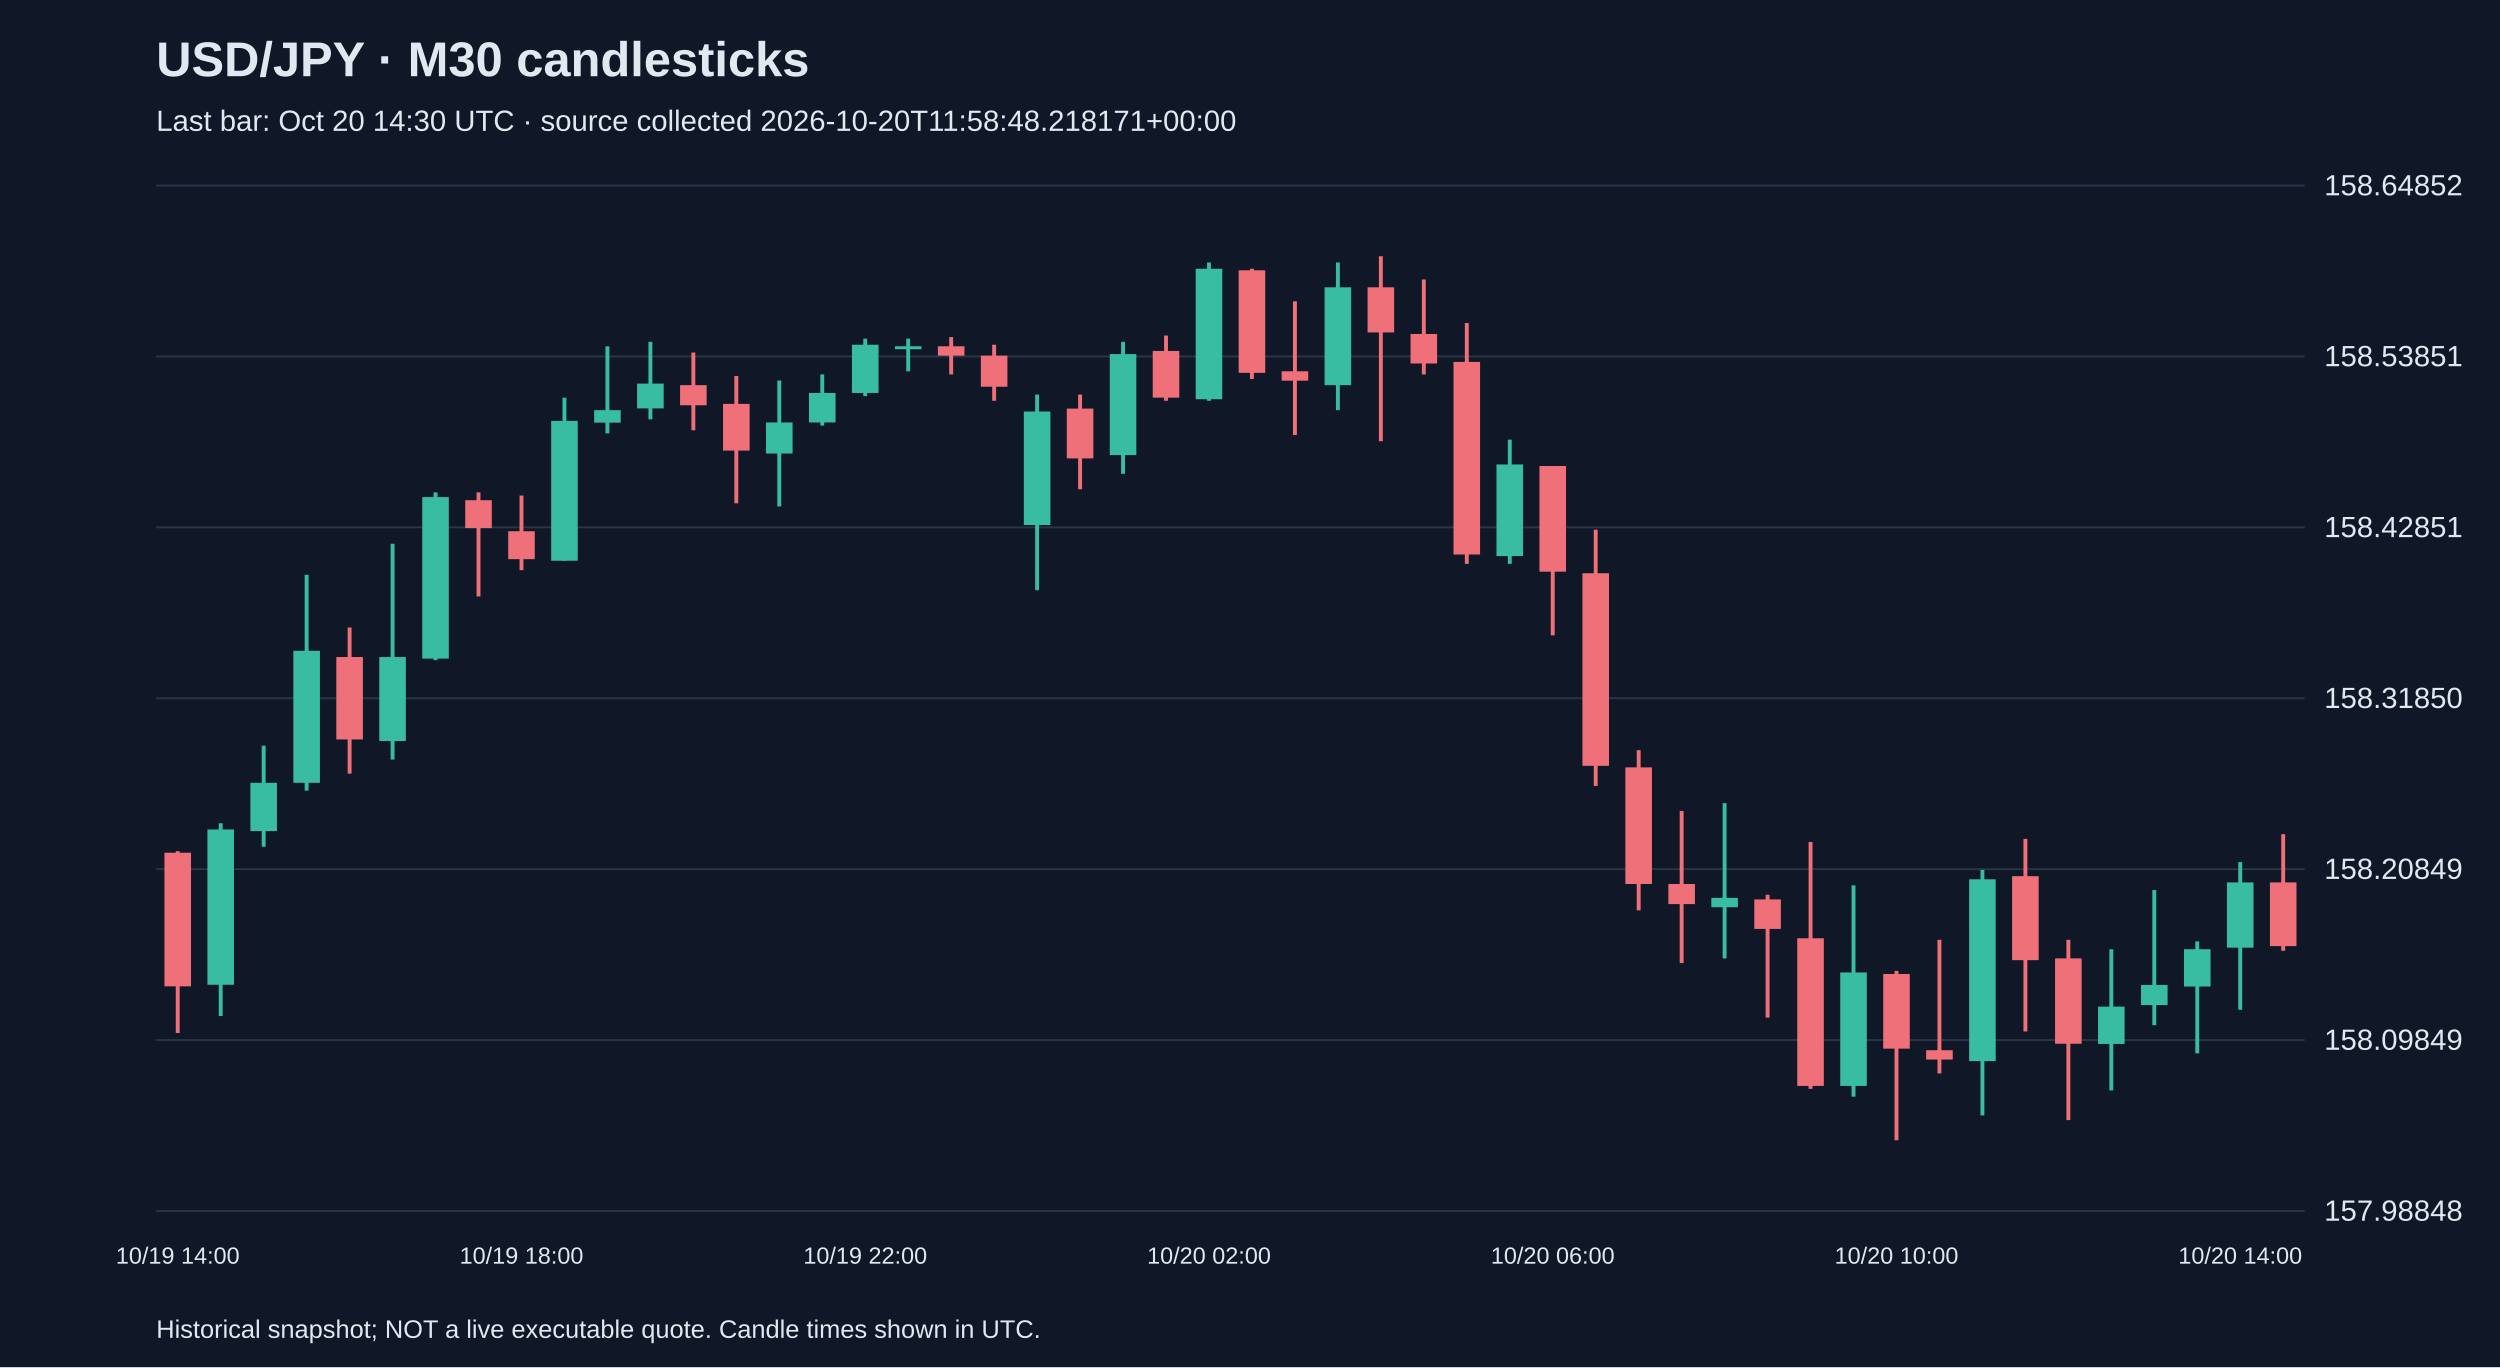
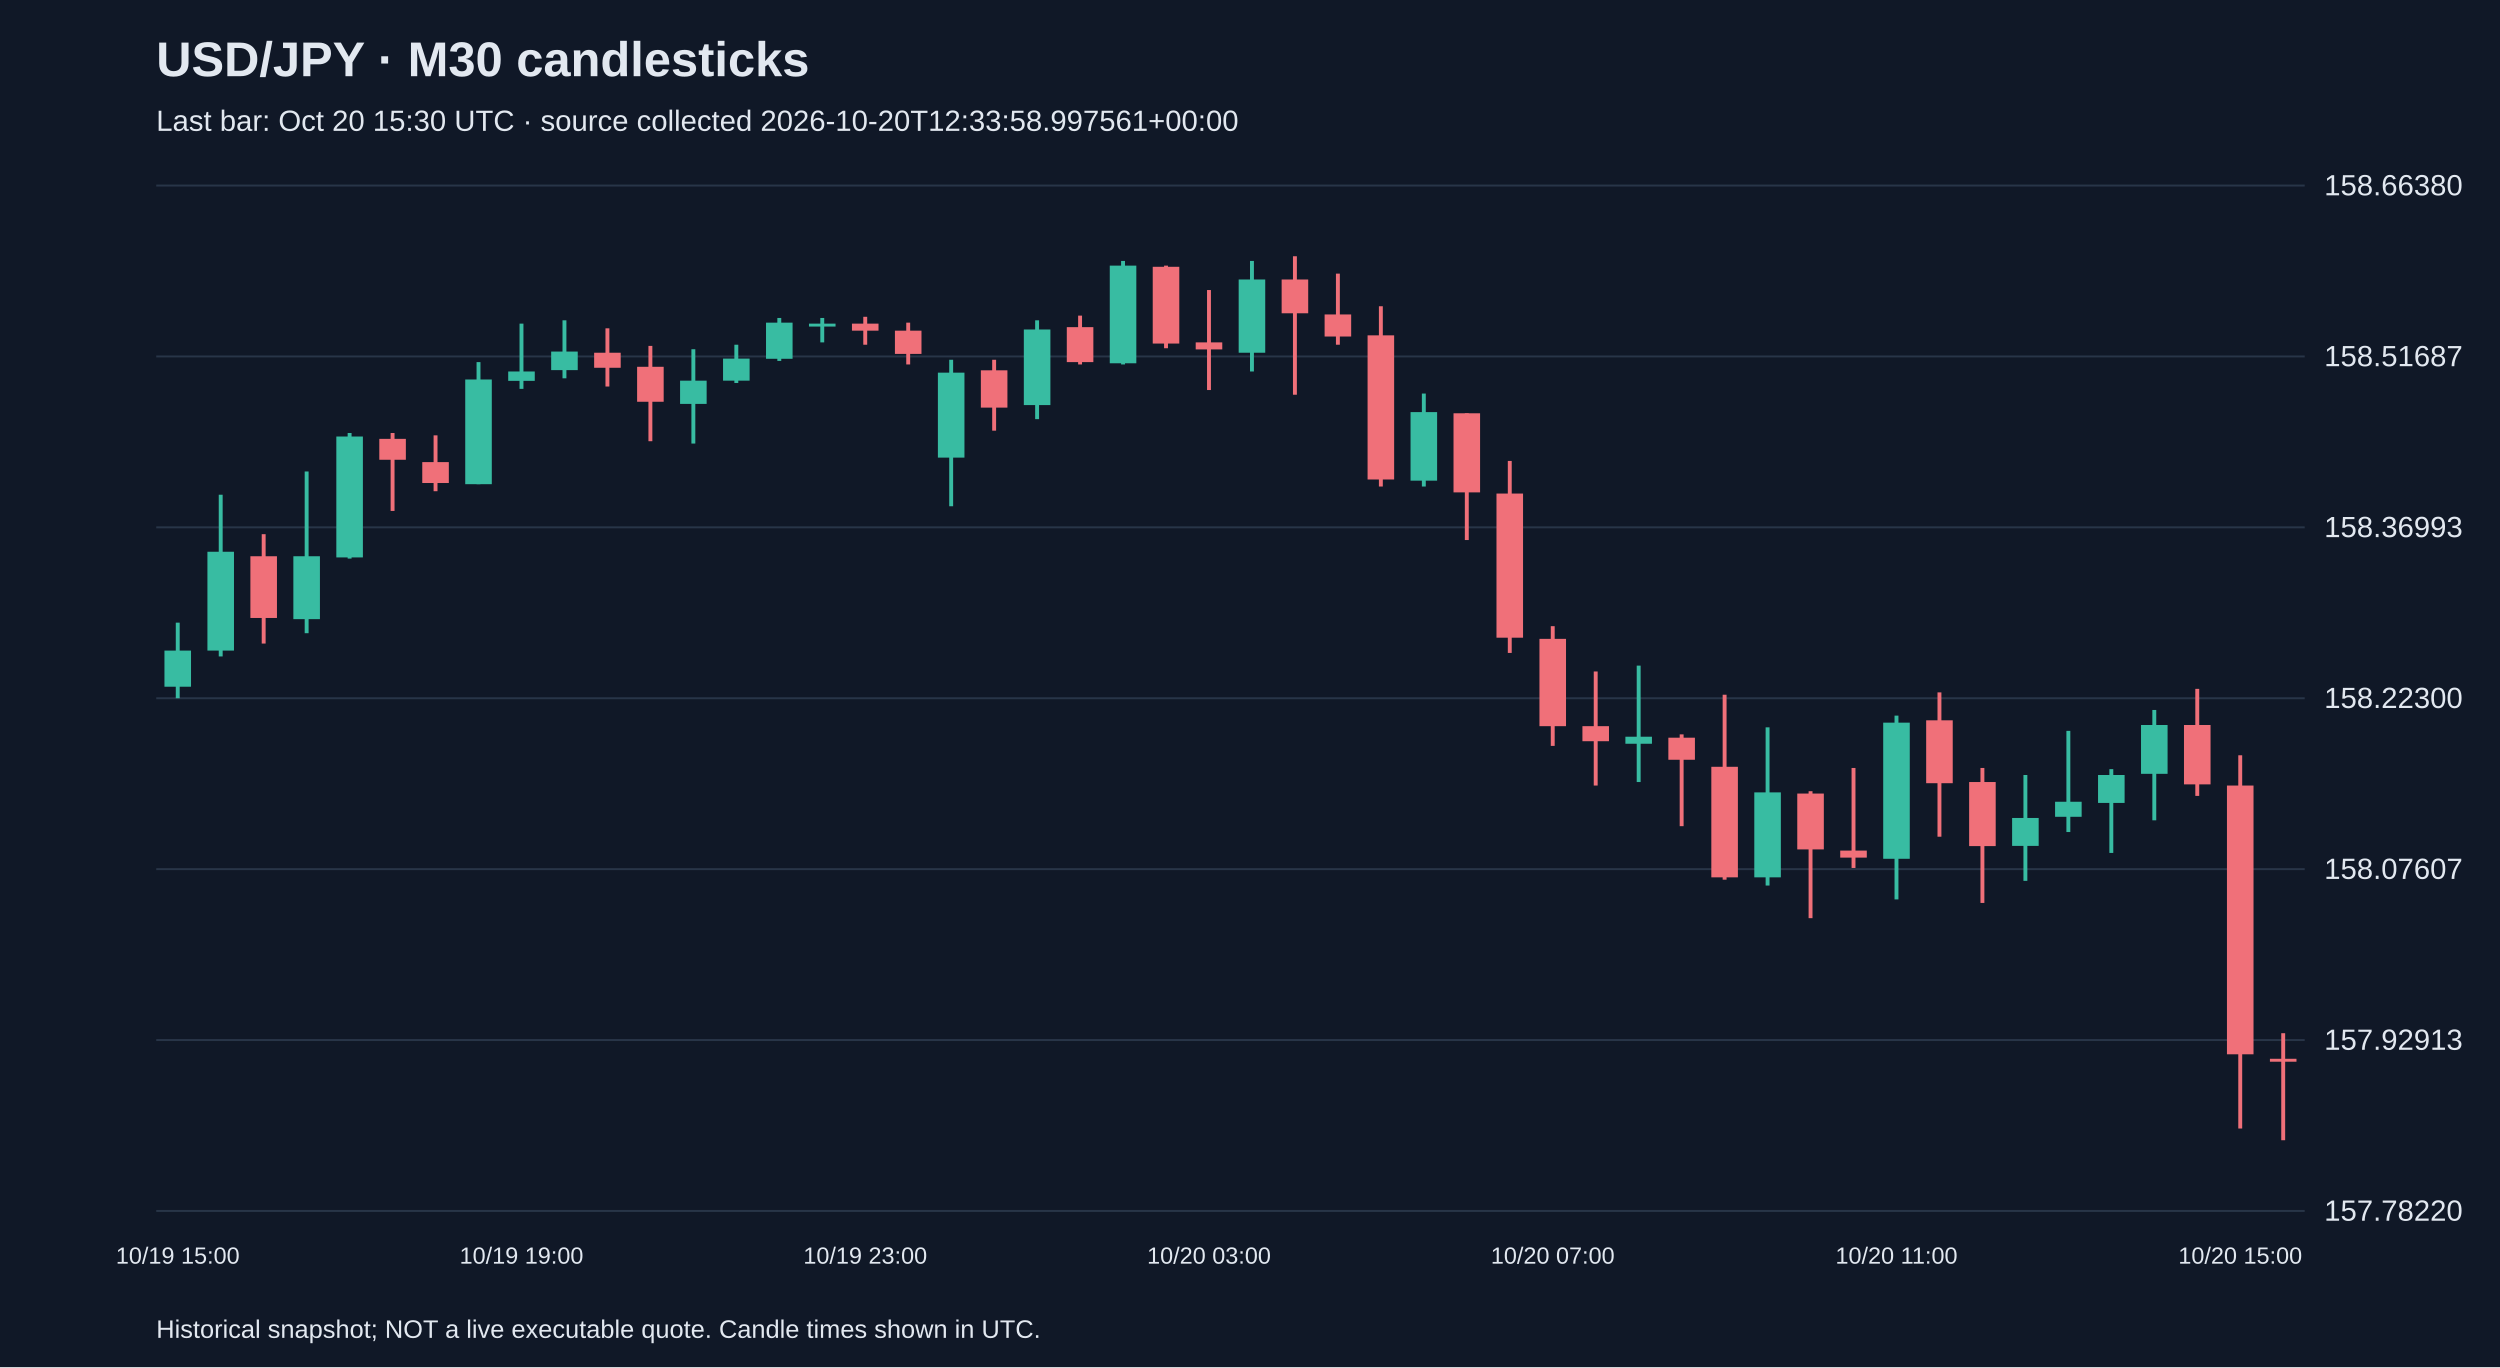
<svg xmlns="http://www.w3.org/2000/svg" viewBox="0 0 1280 700">
  <rect width="100%" height="100%" fill="#101827" />
  <style>text{font-family:Arial,sans-serif;fill:#e2e8f0}</style>
  <text x="80" y="39" font-size="25" font-weight="bold">USD/JPY · M30 candlesticks</text>
-   <text x="80" y="67" font-size="15" fill="#a6b1c5">Last bar: Oct 20 14:30 UTC · source collected 2026-10-20T11:58:48.218171+00:00</text>
+   <text x="80" y="67" font-size="15" fill="#a6b1c5">Last bar: Oct 20 15:30 UTC · source collected 2026-10-20T12:33:58.997561+00:00</text>
  <line x1="80" y1="620.0" x2="1180" y2="620.0" stroke="#283548" />
-   <text x="1190" y="625.0" font-size="15">157.98848</text>
+   <text x="1190" y="625.0" font-size="15">157.78220</text>
  <line x1="80" y1="532.5" x2="1180" y2="532.5" stroke="#283548" />
-   <text x="1190" y="537.5" font-size="15">158.09849</text>
+   <text x="1190" y="537.5" font-size="15">157.92913</text>
  <line x1="80" y1="445.0" x2="1180" y2="445.0" stroke="#283548" />
-   <text x="1190" y="450.0" font-size="15">158.20849</text>
+   <text x="1190" y="450.0" font-size="15">158.07607</text>
  <line x1="80" y1="357.5" x2="1180" y2="357.5" stroke="#283548" />
-   <text x="1190" y="362.5" font-size="15">158.31850</text>
+   <text x="1190" y="362.5" font-size="15">158.22300</text>
  <line x1="80" y1="270.0" x2="1180" y2="270.0" stroke="#283548" />
-   <text x="1190" y="275.0" font-size="15">158.42851</text>
+   <text x="1190" y="275.0" font-size="15">158.36993</text>
  <line x1="80" y1="182.5" x2="1180" y2="182.5" stroke="#283548" />
-   <text x="1190" y="187.5" font-size="15">158.53851</text>
+   <text x="1190" y="187.5" font-size="15">158.51687</text>
  <line x1="80" y1="95.0" x2="1180" y2="95.0" stroke="#283548" />
-   <text x="1190" y="100.0" font-size="15">158.64852</text>
-   <line x1="91.0" y1="435.8" x2="91.0" y2="528.9" stroke="#f07079" stroke-width="2" />
-   <rect x="84.2" y="436.6" width="13.6" height="68.4" fill="#f07079" />
-   <text x="91.0" y="647" text-anchor="middle" font-size="12">10/19 14:00</text>
-   <line x1="113.0" y1="421.5" x2="113.0" y2="520.2" stroke="#38bca2" stroke-width="2" />
-   <rect x="106.2" y="424.7" width="13.6" height="79.5" fill="#38bca2" />
-   <line x1="135.0" y1="381.8" x2="135.0" y2="433.5" stroke="#38bca2" stroke-width="2" />
-   <rect x="128.2" y="400.8" width="13.6" height="24.7" fill="#38bca2" />
-   <line x1="157.0" y1="294.3" x2="157.0" y2="404.8" stroke="#38bca2" stroke-width="2" />
-   <rect x="150.2" y="333.2" width="13.6" height="67.6" fill="#38bca2" />
-   <line x1="179.0" y1="321.3" x2="179.0" y2="396.1" stroke="#f07079" stroke-width="2" />
-   <rect x="172.2" y="336.4" width="13.6" height="42.2" fill="#f07079" />
-   <line x1="201.0" y1="278.4" x2="201.0" y2="388.9" stroke="#38bca2" stroke-width="2" />
-   <rect x="194.2" y="336.4" width="13.6" height="43.0" fill="#38bca2" />
-   <line x1="223.0" y1="252.1" x2="223.0" y2="338.0" stroke="#38bca2" stroke-width="2" />
-   <rect x="216.2" y="254.5" width="13.6" height="82.7" fill="#38bca2" />
-   <line x1="245.0" y1="252.1" x2="245.0" y2="305.4" stroke="#f07079" stroke-width="2" />
-   <rect x="238.2" y="256.1" width="13.6" height="14.3" fill="#f07079" />
-   <line x1="267.0" y1="253.7" x2="267.0" y2="291.9" stroke="#f07079" stroke-width="2" />
-   <rect x="260.2" y="272.0" width="13.6" height="14.3" fill="#f07079" />
-   <text x="267.0" y="647" text-anchor="middle" font-size="12">10/19 18:00</text>
-   <line x1="289.0" y1="203.6" x2="289.0" y2="287.1" stroke="#38bca2" stroke-width="2" />
-   <rect x="282.2" y="215.5" width="13.6" height="71.6" fill="#38bca2" />
-   <line x1="311.0" y1="177.3" x2="311.0" y2="221.9" stroke="#38bca2" stroke-width="2" />
-   <rect x="304.2" y="210.0" width="13.6" height="6.4" fill="#38bca2" />
-   <line x1="333.0" y1="175.0" x2="333.0" y2="214.7" stroke="#38bca2" stroke-width="2" />
-   <rect x="326.2" y="196.4" width="13.6" height="12.7" fill="#38bca2" />
-   <line x1="355.0" y1="180.5" x2="355.0" y2="220.3" stroke="#f07079" stroke-width="2" />
-   <rect x="348.2" y="197.2" width="13.6" height="10.3" fill="#f07079" />
-   <line x1="377.0" y1="192.5" x2="377.0" y2="257.7" stroke="#f07079" stroke-width="2" />
-   <rect x="370.2" y="206.8" width="13.6" height="23.9" fill="#f07079" />
-   <line x1="399.0" y1="194.8" x2="399.0" y2="259.3" stroke="#38bca2" stroke-width="2" />
-   <rect x="392.2" y="216.3" width="13.6" height="15.9" fill="#38bca2" />
-   <line x1="421.0" y1="191.7" x2="421.0" y2="217.9" stroke="#38bca2" stroke-width="2" />
-   <rect x="414.2" y="201.2" width="13.6" height="15.1" fill="#38bca2" />
-   <line x1="443.0" y1="173.4" x2="443.0" y2="202.8" stroke="#38bca2" stroke-width="2" />
-   <rect x="436.2" y="176.5" width="13.6" height="24.7" fill="#38bca2" />
-   <text x="443.0" y="647" text-anchor="middle" font-size="12">10/19 22:00</text>
-   <line x1="465.0" y1="173.4" x2="465.0" y2="190.1" stroke="#38bca2" stroke-width="2" />
-   <rect x="458.2" y="177.3" width="13.6" height="1.5" fill="#38bca2" />
-   <line x1="487.0" y1="172.6" x2="487.0" y2="191.7" stroke="#f07079" stroke-width="2" />
-   <rect x="480.2" y="177.3" width="13.6" height="4.8" fill="#f07079" />
-   <line x1="509.0" y1="176.5" x2="509.0" y2="205.2" stroke="#f07079" stroke-width="2" />
-   <rect x="502.2" y="182.1" width="13.6" height="15.9" fill="#f07079" />
-   <line x1="531.0" y1="202.0" x2="531.0" y2="302.2" stroke="#38bca2" stroke-width="2" />
-   <rect x="524.2" y="210.7" width="13.6" height="58.1" fill="#38bca2" />
-   <line x1="553.0" y1="202.0" x2="553.0" y2="250.5" stroke="#f07079" stroke-width="2" />
-   <rect x="546.2" y="209.2" width="13.6" height="25.5" fill="#f07079" />
-   <line x1="575.0" y1="175.0" x2="575.0" y2="242.6" stroke="#38bca2" stroke-width="2" />
-   <rect x="568.2" y="181.3" width="13.6" height="51.7" fill="#38bca2" />
-   <line x1="597.0" y1="171.8" x2="597.0" y2="205.2" stroke="#f07079" stroke-width="2" />
-   <rect x="590.2" y="179.7" width="13.6" height="23.9" fill="#f07079" />
-   <line x1="619.0" y1="134.4" x2="619.0" y2="205.2" stroke="#38bca2" stroke-width="2" />
-   <rect x="612.2" y="137.6" width="13.6" height="66.8" fill="#38bca2" />
-   <text x="619.0" y="647" text-anchor="middle" font-size="12">10/20 02:00</text>
-   <line x1="641.0" y1="137.6" x2="641.0" y2="194.0" stroke="#f07079" stroke-width="2" />
-   <rect x="634.2" y="138.4" width="13.6" height="52.5" fill="#f07079" />
-   <line x1="663.0" y1="154.3" x2="663.0" y2="222.7" stroke="#f07079" stroke-width="2" />
-   <rect x="656.2" y="190.1" width="13.6" height="4.8" fill="#f07079" />
-   <line x1="685.0" y1="134.4" x2="685.0" y2="210.0" stroke="#38bca2" stroke-width="2" />
-   <rect x="678.2" y="147.1" width="13.6" height="50.1" fill="#38bca2" />
-   <line x1="707.0" y1="131.2" x2="707.0" y2="225.9" stroke="#f07079" stroke-width="2" />
-   <rect x="700.2" y="147.1" width="13.6" height="23.1" fill="#f07079" />
-   <line x1="729.0" y1="143.1" x2="729.0" y2="191.7" stroke="#f07079" stroke-width="2" />
-   <rect x="722.2" y="171.0" width="13.6" height="15.1" fill="#f07079" />
-   <line x1="751.0" y1="165.4" x2="751.0" y2="288.7" stroke="#f07079" stroke-width="2" />
-   <rect x="744.2" y="185.3" width="13.6" height="98.6" fill="#f07079" />
-   <line x1="773.0" y1="225.1" x2="773.0" y2="288.7" stroke="#38bca2" stroke-width="2" />
-   <rect x="766.2" y="237.8" width="13.6" height="46.9" fill="#38bca2" />
-   <line x1="795.0" y1="238.6" x2="795.0" y2="325.3" stroke="#f07079" stroke-width="2" />
-   <rect x="788.2" y="238.6" width="13.6" height="54.1" fill="#f07079" />
-   <text x="795.0" y="647" text-anchor="middle" font-size="12">10/20 06:00</text>
-   <line x1="817.0" y1="271.2" x2="817.0" y2="402.4" stroke="#f07079" stroke-width="2" />
-   <rect x="810.2" y="293.5" width="13.6" height="98.6" fill="#f07079" />
-   <line x1="839.0" y1="384.1" x2="839.0" y2="466.1" stroke="#f07079" stroke-width="2" />
-   <rect x="832.2" y="392.9" width="13.6" height="59.7" fill="#f07079" />
-   <line x1="861.0" y1="415.2" x2="861.0" y2="493.1" stroke="#f07079" stroke-width="2" />
-   <rect x="854.2" y="452.6" width="13.6" height="10.3" fill="#f07079" />
-   <line x1="883.0" y1="411.2" x2="883.0" y2="490.7" stroke="#38bca2" stroke-width="2" />
-   <rect x="876.2" y="459.7" width="13.6" height="4.8" fill="#38bca2" />
-   <line x1="905.0" y1="458.1" x2="905.0" y2="521.0" stroke="#f07079" stroke-width="2" />
-   <rect x="898.2" y="460.5" width="13.6" height="15.1" fill="#f07079" />
-   <line x1="927.0" y1="431.1" x2="927.0" y2="557.5" stroke="#f07079" stroke-width="2" />
-   <rect x="920.2" y="480.4" width="13.6" height="75.6" fill="#f07079" />
-   <line x1="949.0" y1="453.3" x2="949.0" y2="561.5" stroke="#38bca2" stroke-width="2" />
-   <rect x="942.2" y="497.9" width="13.6" height="58.1" fill="#38bca2" />
-   <line x1="971.0" y1="497.1" x2="971.0" y2="583.8" stroke="#f07079" stroke-width="2" />
-   <rect x="964.2" y="498.7" width="13.6" height="38.2" fill="#f07079" />
-   <text x="971.0" y="647" text-anchor="middle" font-size="12">10/20 10:00</text>
-   <line x1="993.0" y1="481.2" x2="993.0" y2="549.6" stroke="#f07079" stroke-width="2" />
-   <rect x="986.2" y="537.7" width="13.6" height="4.8" fill="#f07079" />
-   <line x1="1015.0" y1="445.4" x2="1015.0" y2="571.1" stroke="#38bca2" stroke-width="2" />
-   <rect x="1008.2" y="450.2" width="13.6" height="93.1" fill="#38bca2" />
-   <line x1="1037.0" y1="429.5" x2="1037.0" y2="528.1" stroke="#f07079" stroke-width="2" />
-   <rect x="1030.2" y="448.6" width="13.6" height="43.0" fill="#f07079" />
-   <line x1="1059.0" y1="481.2" x2="1059.0" y2="573.5" stroke="#f07079" stroke-width="2" />
-   <rect x="1052.2" y="490.7" width="13.6" height="43.7" fill="#f07079" />
-   <line x1="1081.0" y1="486.0" x2="1081.0" y2="558.3" stroke="#38bca2" stroke-width="2" />
-   <rect x="1074.2" y="515.4" width="13.6" height="19.1" fill="#38bca2" />
-   <line x1="1103.0" y1="455.7" x2="1103.0" y2="524.9" stroke="#38bca2" stroke-width="2" />
-   <rect x="1096.2" y="504.3" width="13.6" height="10.3" fill="#38bca2" />
-   <line x1="1125.0" y1="482.0" x2="1125.0" y2="539.3" stroke="#38bca2" stroke-width="2" />
-   <rect x="1118.2" y="486.0" width="13.6" height="19.1" fill="#38bca2" />
-   <line x1="1147.0" y1="441.4" x2="1147.0" y2="517.0" stroke="#38bca2" stroke-width="2" />
-   <rect x="1140.2" y="451.8" width="13.6" height="33.4" fill="#38bca2" />
-   <text x="1147.0" y="647" text-anchor="middle" font-size="12">10/20 14:00</text>
-   <line x1="1169.0" y1="427.1" x2="1169.0" y2="486.8" stroke="#f07079" stroke-width="2" />
-   <rect x="1162.2" y="451.8" width="13.6" height="32.6" fill="#f07079" />
+   <text x="1190" y="100.0" font-size="15">158.66380</text>
+   <line x1="91.0" y1="318.8" x2="91.0" y2="357.5" stroke="#38bca2" stroke-width="2" />
+   <rect x="84.2" y="333.1" width="13.6" height="18.5" fill="#38bca2" />
+   <text x="91.0" y="647" text-anchor="middle" font-size="12">10/19 15:00</text>
+   <line x1="113.0" y1="253.3" x2="113.0" y2="336.1" stroke="#38bca2" stroke-width="2" />
+   <rect x="106.2" y="282.5" width="13.6" height="50.6" fill="#38bca2" />
+   <line x1="135.0" y1="273.5" x2="135.0" y2="329.5" stroke="#f07079" stroke-width="2" />
+   <rect x="128.2" y="284.8" width="13.6" height="31.6" fill="#f07079" />
+   <line x1="157.0" y1="241.4" x2="157.0" y2="324.2" stroke="#38bca2" stroke-width="2" />
+   <rect x="150.2" y="284.8" width="13.6" height="32.2" fill="#38bca2" />
+   <line x1="179.0" y1="221.7" x2="179.0" y2="286.0" stroke="#38bca2" stroke-width="2" />
+   <rect x="172.2" y="223.5" width="13.6" height="61.9" fill="#38bca2" />
+   <line x1="201.0" y1="221.7" x2="201.0" y2="261.6" stroke="#f07079" stroke-width="2" />
+   <rect x="194.2" y="224.7" width="13.6" height="10.7" fill="#f07079" />
+   <line x1="223.0" y1="222.9" x2="223.0" y2="251.5" stroke="#f07079" stroke-width="2" />
+   <rect x="216.2" y="236.6" width="13.6" height="10.7" fill="#f07079" />
+   <line x1="245.0" y1="185.4" x2="245.0" y2="247.9" stroke="#38bca2" stroke-width="2" />
+   <rect x="238.2" y="194.3" width="13.6" height="53.6" fill="#38bca2" />
+   <line x1="267.0" y1="165.7" x2="267.0" y2="199.1" stroke="#38bca2" stroke-width="2" />
+   <rect x="260.2" y="190.2" width="13.6" height="4.8" fill="#38bca2" />
+   <text x="267.0" y="647" text-anchor="middle" font-size="12">10/19 19:00</text>
+   <line x1="289.0" y1="164.0" x2="289.0" y2="193.7" stroke="#38bca2" stroke-width="2" />
+   <rect x="282.2" y="180.0" width="13.6" height="9.5" fill="#38bca2" />
+   <line x1="311.0" y1="168.1" x2="311.0" y2="197.9" stroke="#f07079" stroke-width="2" />
+   <rect x="304.2" y="180.6" width="13.6" height="7.7" fill="#f07079" />
+   <line x1="333.0" y1="177.1" x2="333.0" y2="225.9" stroke="#f07079" stroke-width="2" />
+   <rect x="326.2" y="187.8" width="13.6" height="17.9" fill="#f07079" />
+   <line x1="355.0" y1="178.8" x2="355.0" y2="227.1" stroke="#38bca2" stroke-width="2" />
+   <rect x="348.2" y="194.9" width="13.6" height="11.9" fill="#38bca2" />
+   <line x1="377.0" y1="176.5" x2="377.0" y2="196.1" stroke="#38bca2" stroke-width="2" />
+   <rect x="370.2" y="183.6" width="13.6" height="11.3" fill="#38bca2" />
+   <line x1="399.0" y1="162.8" x2="399.0" y2="184.8" stroke="#38bca2" stroke-width="2" />
+   <rect x="392.2" y="165.2" width="13.6" height="18.5" fill="#38bca2" />
+   <line x1="421.0" y1="162.8" x2="421.0" y2="175.3" stroke="#38bca2" stroke-width="2" />
+   <rect x="414.2" y="165.7" width="13.6" height="1.5" fill="#38bca2" />
+   <line x1="443.0" y1="162.2" x2="443.0" y2="176.5" stroke="#f07079" stroke-width="2" />
+   <rect x="436.2" y="165.7" width="13.6" height="3.6" fill="#f07079" />
+   <text x="443.0" y="647" text-anchor="middle" font-size="12">10/19 23:00</text>
+   <line x1="465.0" y1="165.2" x2="465.0" y2="186.6" stroke="#f07079" stroke-width="2" />
+   <rect x="458.2" y="169.3" width="13.6" height="11.9" fill="#f07079" />
+   <line x1="487.0" y1="184.2" x2="487.0" y2="259.2" stroke="#38bca2" stroke-width="2" />
+   <rect x="480.2" y="190.8" width="13.6" height="43.5" fill="#38bca2" />
+   <line x1="509.0" y1="184.2" x2="509.0" y2="220.5" stroke="#f07079" stroke-width="2" />
+   <rect x="502.2" y="189.6" width="13.6" height="19.1" fill="#f07079" />
+   <line x1="531.0" y1="164.0" x2="531.0" y2="214.6" stroke="#38bca2" stroke-width="2" />
+   <rect x="524.2" y="168.7" width="13.6" height="38.7" fill="#38bca2" />
+   <line x1="553.0" y1="161.6" x2="553.0" y2="186.6" stroke="#f07079" stroke-width="2" />
+   <rect x="546.2" y="167.5" width="13.6" height="17.9" fill="#f07079" />
+   <line x1="575.0" y1="133.6" x2="575.0" y2="186.6" stroke="#38bca2" stroke-width="2" />
+   <rect x="568.2" y="136.0" width="13.6" height="50.0" fill="#38bca2" />
+   <line x1="597.0" y1="136.0" x2="597.0" y2="178.3" stroke="#f07079" stroke-width="2" />
+   <rect x="590.2" y="136.6" width="13.6" height="39.3" fill="#f07079" />
+   <line x1="619.0" y1="148.5" x2="619.0" y2="199.7" stroke="#f07079" stroke-width="2" />
+   <rect x="612.2" y="175.3" width="13.6" height="3.6" fill="#f07079" />
+   <text x="619.0" y="647" text-anchor="middle" font-size="12">10/20 03:00</text>
+   <line x1="641.0" y1="133.6" x2="641.0" y2="190.2" stroke="#38bca2" stroke-width="2" />
+   <rect x="634.2" y="143.1" width="13.6" height="37.5" fill="#38bca2" />
+   <line x1="663.0" y1="131.2" x2="663.0" y2="202.1" stroke="#f07079" stroke-width="2" />
+   <rect x="656.2" y="143.1" width="13.6" height="17.3" fill="#f07079" />
+   <line x1="685.0" y1="140.1" x2="685.0" y2="176.5" stroke="#f07079" stroke-width="2" />
+   <rect x="678.2" y="161.0" width="13.6" height="11.3" fill="#f07079" />
+   <line x1="707.0" y1="156.8" x2="707.0" y2="249.1" stroke="#f07079" stroke-width="2" />
+   <rect x="700.2" y="171.7" width="13.6" height="73.8" fill="#f07079" />
+   <line x1="729.0" y1="201.5" x2="729.0" y2="249.1" stroke="#38bca2" stroke-width="2" />
+   <rect x="722.2" y="211.0" width="13.6" height="35.1" fill="#38bca2" />
+   <line x1="751.0" y1="211.6" x2="751.0" y2="276.5" stroke="#f07079" stroke-width="2" />
+   <rect x="744.2" y="211.6" width="13.6" height="40.5" fill="#f07079" />
+   <line x1="773.0" y1="236.0" x2="773.0" y2="334.3" stroke="#f07079" stroke-width="2" />
+   <rect x="766.2" y="252.7" width="13.6" height="73.8" fill="#f07079" />
+   <line x1="795.0" y1="320.6" x2="795.0" y2="381.9" stroke="#f07079" stroke-width="2" />
+   <rect x="788.2" y="327.1" width="13.6" height="44.7" fill="#f07079" />
+   <text x="795.0" y="647" text-anchor="middle" font-size="12">10/20 07:00</text>
+   <line x1="817.0" y1="343.8" x2="817.0" y2="402.2" stroke="#f07079" stroke-width="2" />
+   <rect x="810.2" y="371.8" width="13.6" height="7.7" fill="#f07079" />
+   <line x1="839.0" y1="340.8" x2="839.0" y2="400.4" stroke="#38bca2" stroke-width="2" />
+   <rect x="832.2" y="377.2" width="13.6" height="3.6" fill="#38bca2" />
+   <line x1="861.0" y1="376.0" x2="861.0" y2="423.0" stroke="#f07079" stroke-width="2" />
+   <rect x="854.2" y="377.7" width="13.6" height="11.3" fill="#f07079" />
+   <line x1="883.0" y1="355.7" x2="883.0" y2="450.4" stroke="#f07079" stroke-width="2" />
+   <rect x="876.2" y="392.6" width="13.6" height="56.6" fill="#f07079" />
+   <line x1="905.0" y1="372.4" x2="905.0" y2="453.4" stroke="#38bca2" stroke-width="2" />
+   <rect x="898.2" y="405.7" width="13.6" height="43.5" fill="#38bca2" />
+   <line x1="927.0" y1="405.1" x2="927.0" y2="470.1" stroke="#f07079" stroke-width="2" />
+   <rect x="920.2" y="406.3" width="13.6" height="28.6" fill="#f07079" />
+   <line x1="949.0" y1="393.2" x2="949.0" y2="444.4" stroke="#f07079" stroke-width="2" />
+   <rect x="942.2" y="435.5" width="13.6" height="3.6" fill="#f07079" />
+   <line x1="971.0" y1="366.4" x2="971.0" y2="460.5" stroke="#38bca2" stroke-width="2" />
+   <rect x="964.2" y="370.0" width="13.6" height="69.7" fill="#38bca2" />
+   <text x="971.0" y="647" text-anchor="middle" font-size="12">10/20 11:00</text>
+   <line x1="993.0" y1="354.5" x2="993.0" y2="428.4" stroke="#f07079" stroke-width="2" />
+   <rect x="986.2" y="368.8" width="13.6" height="32.2" fill="#f07079" />
+   <line x1="1015.0" y1="393.2" x2="1015.0" y2="462.3" stroke="#f07079" stroke-width="2" />
+   <rect x="1008.2" y="400.4" width="13.6" height="32.8" fill="#f07079" />
+   <line x1="1037.0" y1="396.8" x2="1037.0" y2="451.0" stroke="#38bca2" stroke-width="2" />
+   <rect x="1030.2" y="418.8" width="13.6" height="14.3" fill="#38bca2" />
+   <line x1="1059.0" y1="374.2" x2="1059.0" y2="426.0" stroke="#38bca2" stroke-width="2" />
+   <rect x="1052.2" y="410.5" width="13.6" height="7.7" fill="#38bca2" />
+   <line x1="1081.0" y1="393.8" x2="1081.0" y2="436.7" stroke="#38bca2" stroke-width="2" />
+   <rect x="1074.2" y="396.8" width="13.6" height="14.3" fill="#38bca2" />
+   <line x1="1103.0" y1="363.5" x2="1103.0" y2="420.0" stroke="#38bca2" stroke-width="2" />
+   <rect x="1096.2" y="371.2" width="13.6" height="25.0" fill="#38bca2" />
+   <line x1="1125.0" y1="352.7" x2="1125.0" y2="407.5" stroke="#f07079" stroke-width="2" />
+   <rect x="1118.2" y="371.2" width="13.6" height="30.4" fill="#f07079" />
+   <line x1="1147.0" y1="386.7" x2="1147.0" y2="577.8" stroke="#f07079" stroke-width="2" />
+   <rect x="1140.2" y="402.2" width="13.6" height="137.6" fill="#f07079" />
+   <text x="1147.0" y="647" text-anchor="middle" font-size="12">10/20 15:00</text>
+   <line x1="1169.0" y1="529.0" x2="1169.0" y2="583.8" stroke="#f07079" stroke-width="2" />
+   <rect x="1162.2" y="542.1" width="13.6" height="1.5" fill="#f07079" />
  <text x="80" y="685" font-size="13">Historical snapshot; NOT a live executable quote. Candle times shown in UTC.</text>
</svg>
